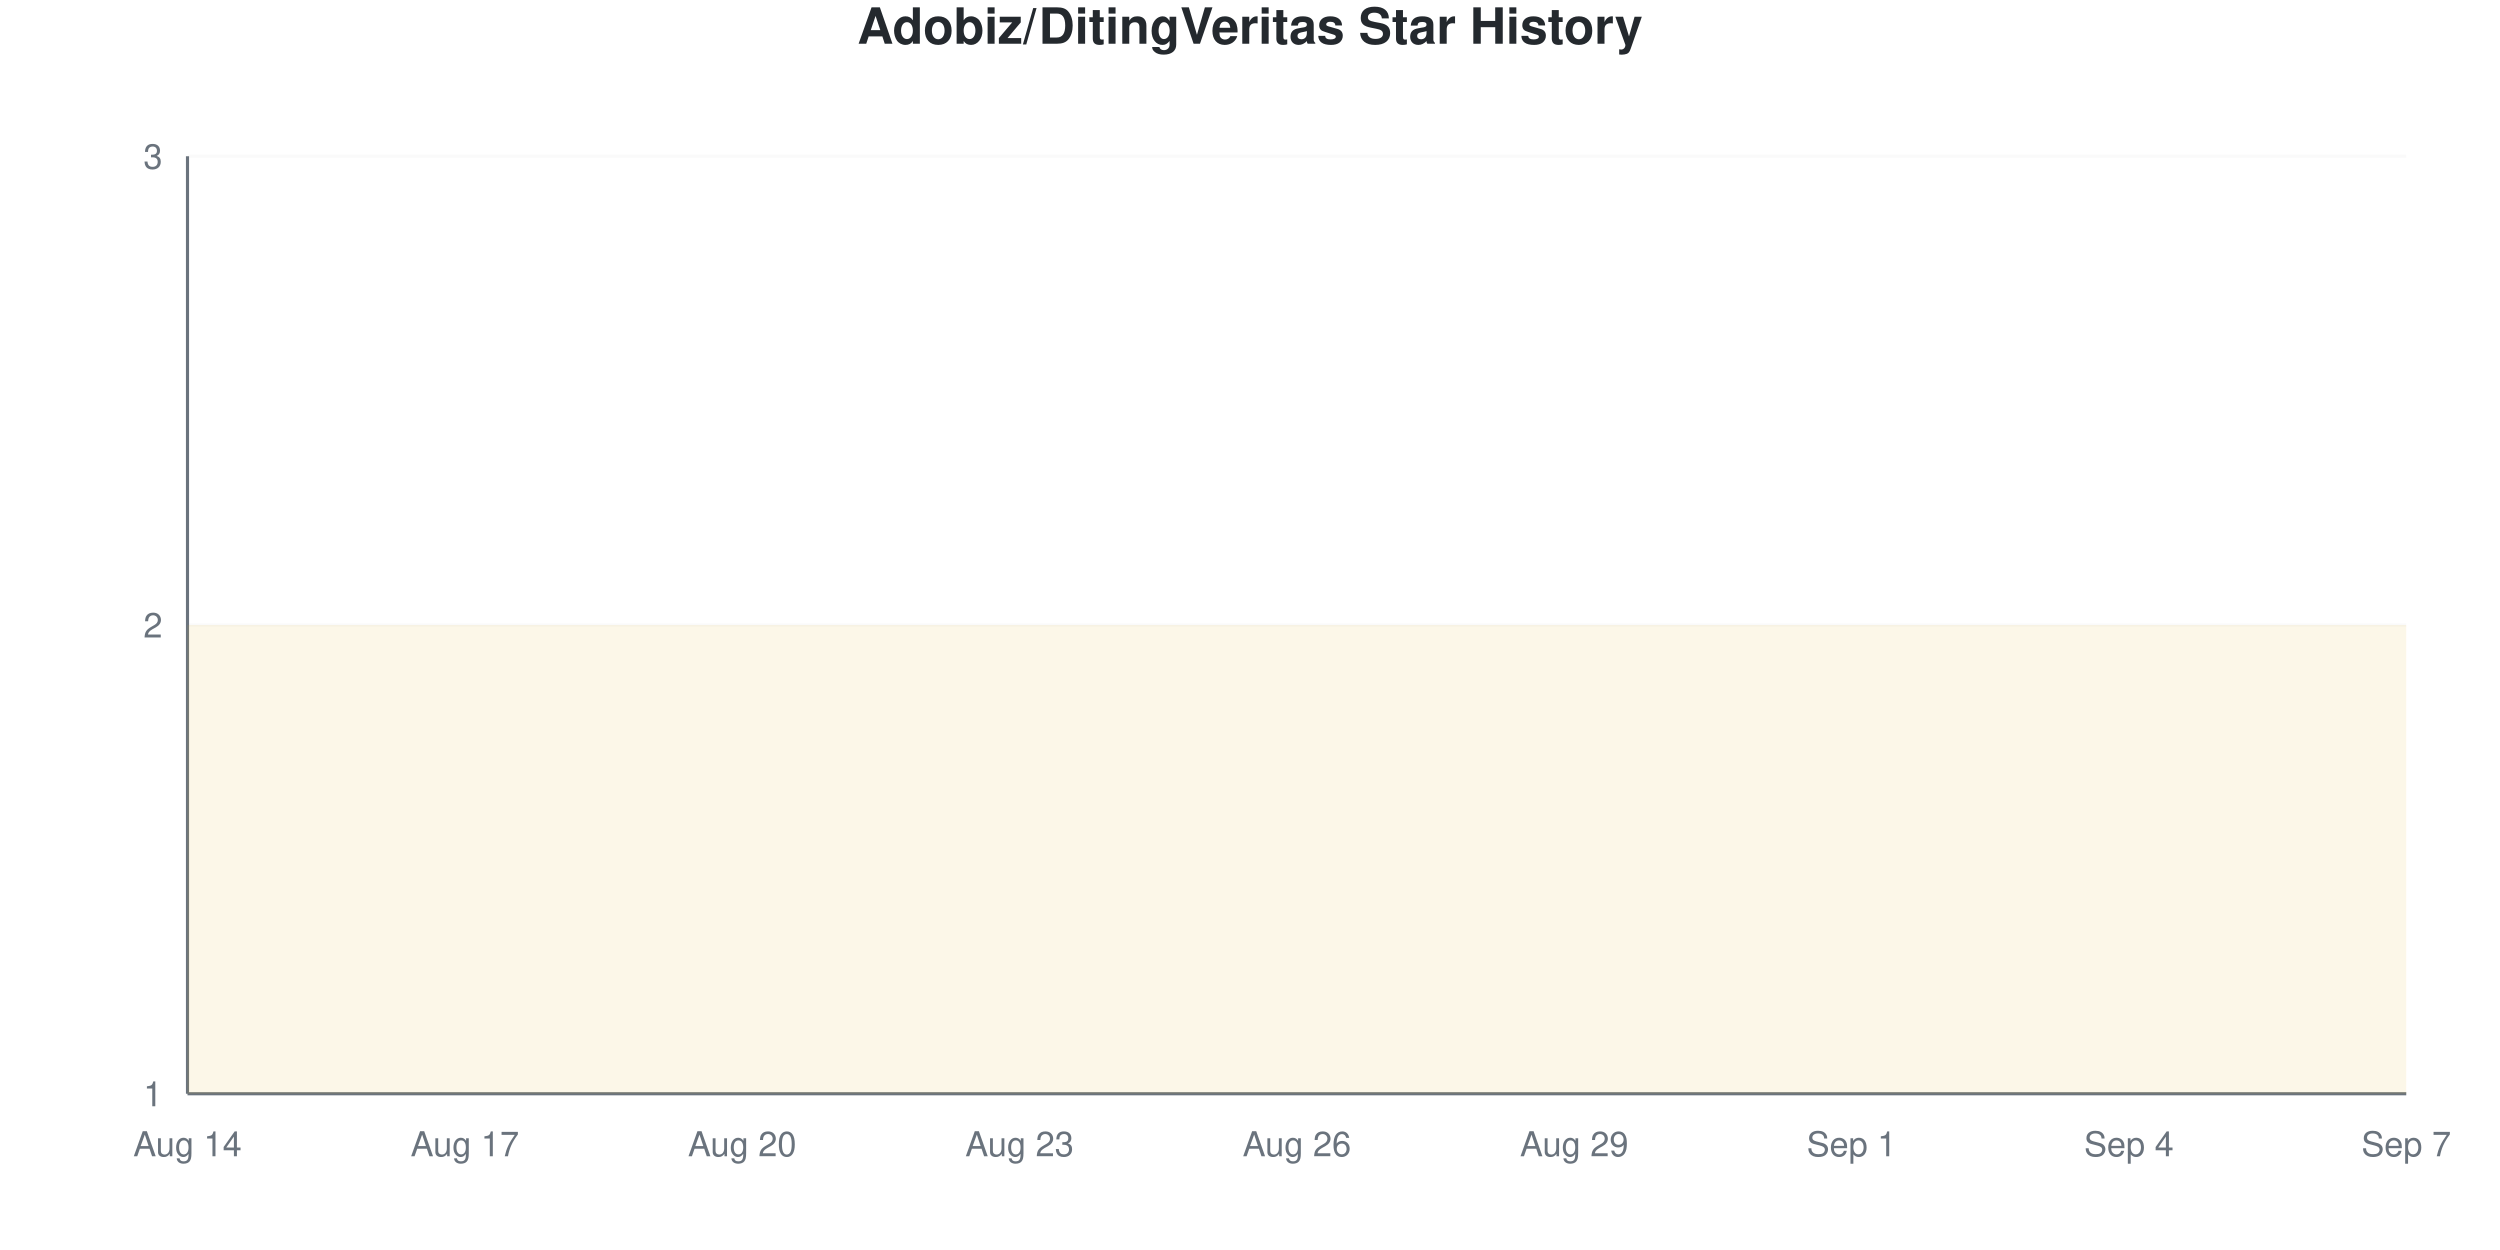
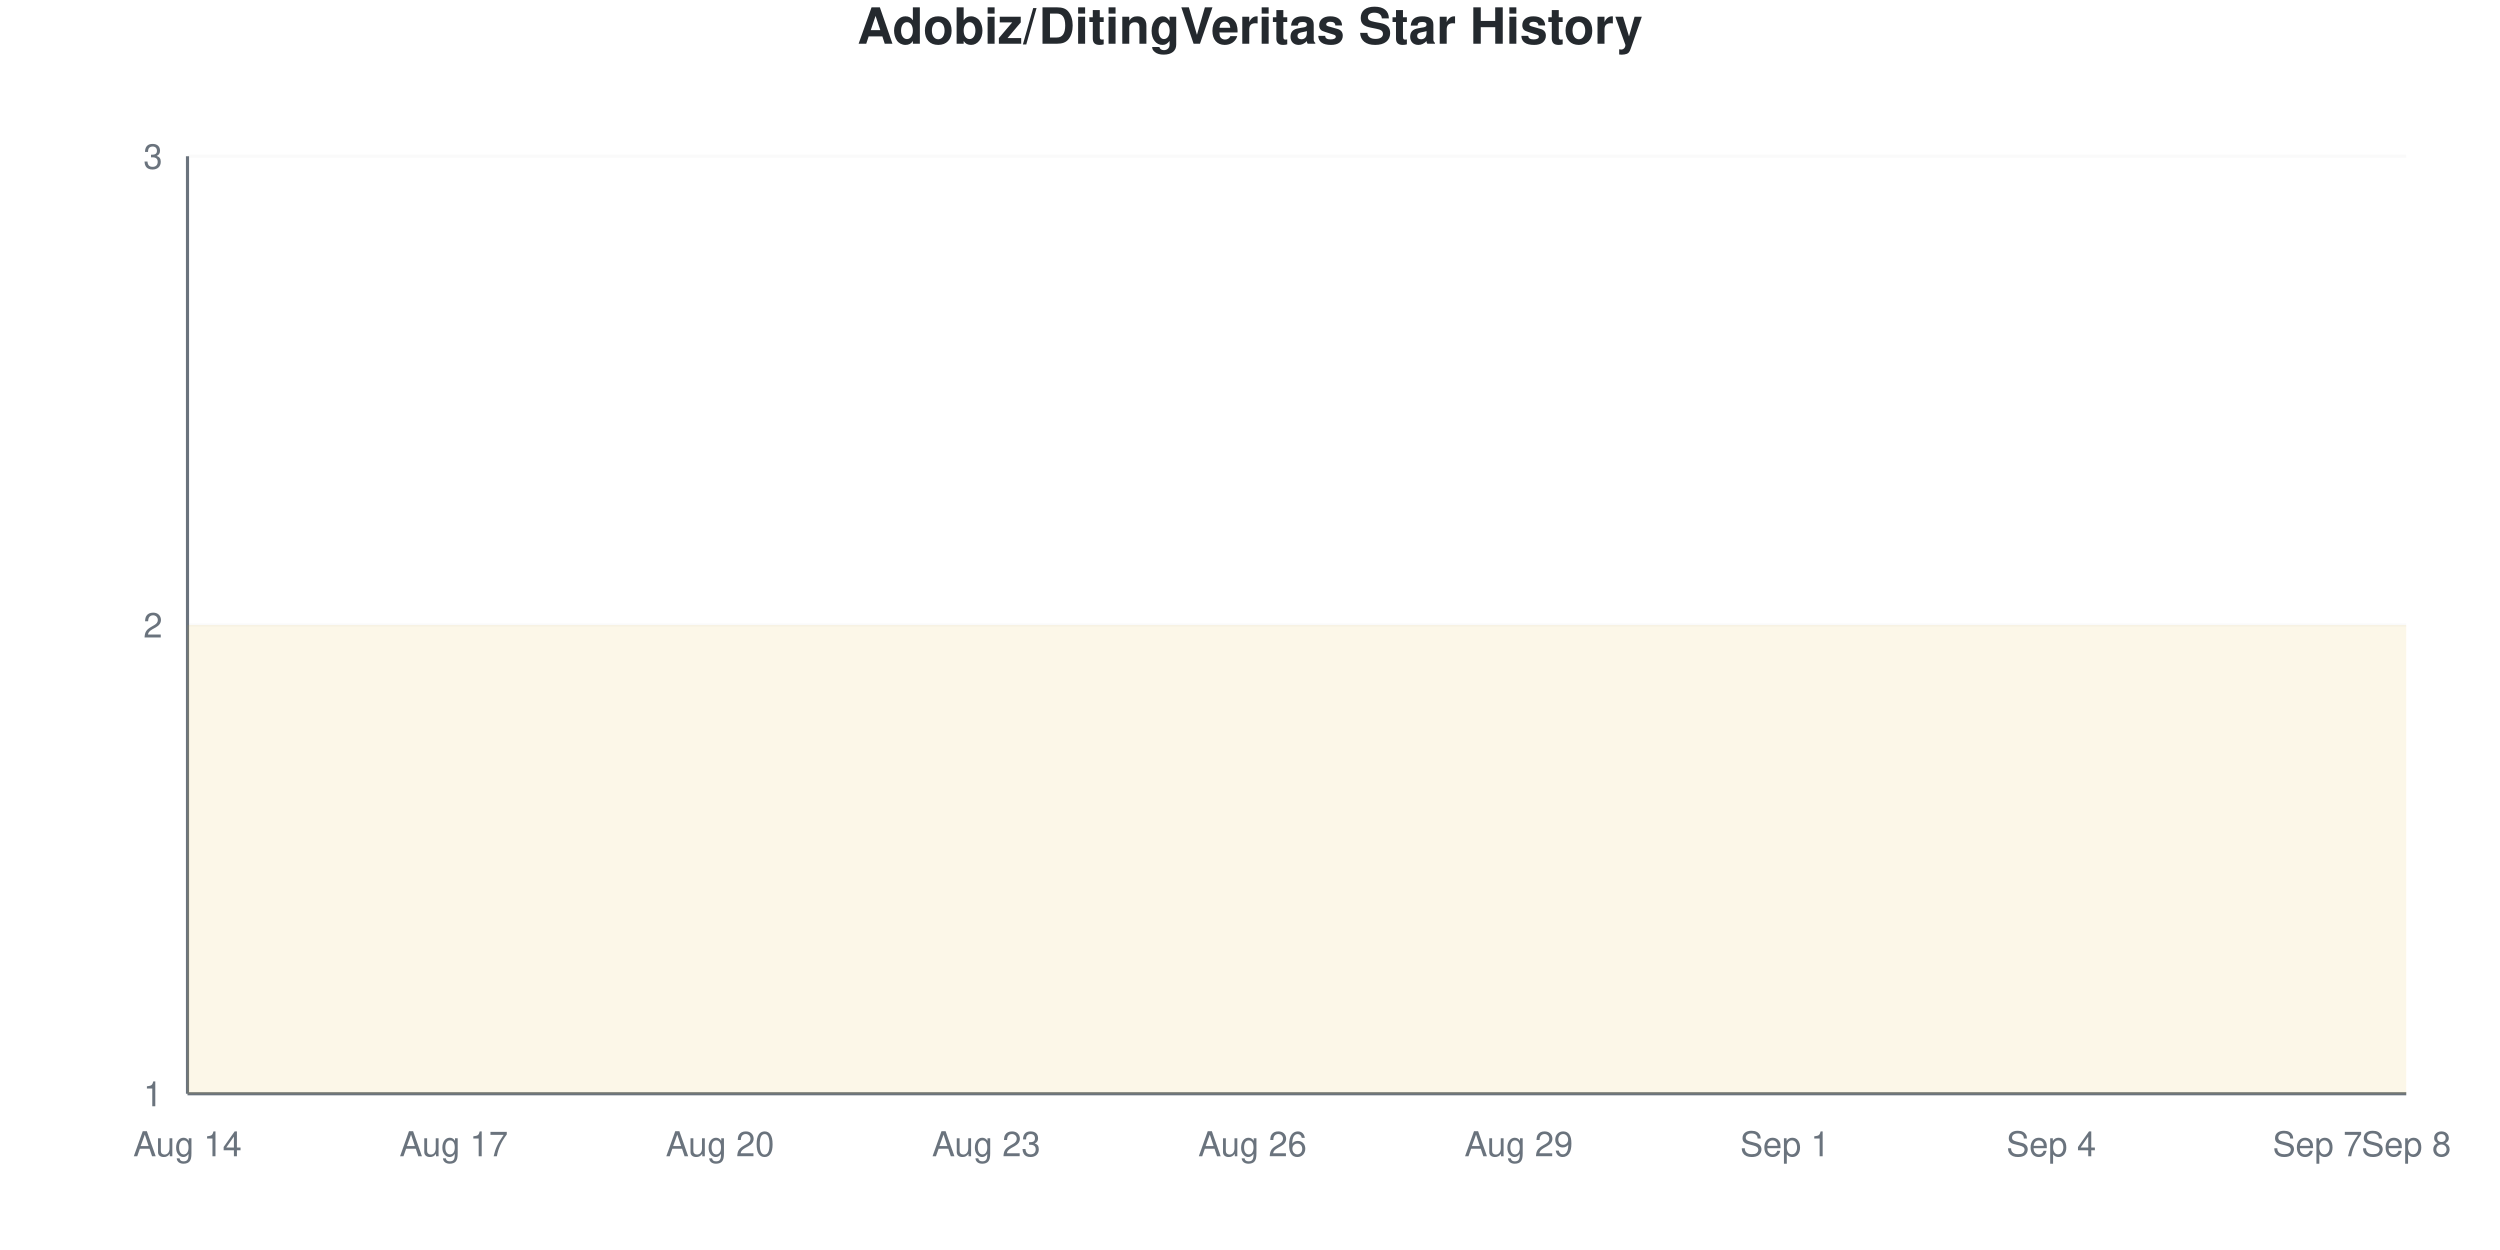
<svg xmlns="http://www.w3.org/2000/svg" viewBox="0 0 800 400" width="800" height="400">
  <style>
    @keyframes drawLine {
      to { stroke-dashoffset: 0; }
    }
    @keyframes fadeInPoint {
      from { opacity: 0; }
      to { opacity: 1; }
    }
    .data-line-0 {
      stroke-dasharray: 1290;
      stroke-dashoffset: 1290;
      animation: drawLine 2s ease-out forwards;
    }
    .data-point {
      opacity: 0;
      animation: fadeInPoint 0.5s ease-out forwards;
    }
    .chart-bg { fill: #fff; }
    .chart-text { fill: #24292e; }
    .chart-muted { fill: #6a737d; }
    .chart-grid { stroke: #eee; }
    .chart-axis { stroke: #6a737d; }
    @media (prefers-color-scheme: dark) {
      .chart-bg { fill: #0d1117; }
      .chart-text { fill: #e6edf3; }
      .chart-muted { fill: #8b949e; }
      .chart-grid { stroke: #21262d; }
      .chart-axis { stroke: #8b949e; }
    }
  </style>
  <rect width="800" height="400" class="chart-bg" />
  <text x="400" y="14" text-anchor="middle" class="chart-text" font-size="16" font-weight="bold" font-family="-apple-system, BlinkMacSystemFont, 'Segoe UI', Helvetica, Arial, sans-serif">Adobiz/DitingVeritas Star History</text>
  <g class="grid">
    <line x1="60" y1="350" x2="770" y2="350" class="chart-grid" stroke-opacity="0.3" />
    <text x="52" y="354" text-anchor="end" class="chart-muted" font-size="11" font-family="-apple-system, BlinkMacSystemFont, 'Segoe UI', Helvetica, Arial, sans-serif">1</text>
    <line x1="60" y1="200" x2="770" y2="200" class="chart-grid" stroke-opacity="0.3" />
    <text x="52" y="204" text-anchor="end" class="chart-muted" font-size="11" font-family="-apple-system, BlinkMacSystemFont, 'Segoe UI', Helvetica, Arial, sans-serif">2</text>
    <line x1="60" y1="50" x2="770" y2="50" class="chart-grid" stroke-opacity="0.3" />
    <text x="52" y="54" text-anchor="end" class="chart-muted" font-size="11" font-family="-apple-system, BlinkMacSystemFont, 'Segoe UI', Helvetica, Arial, sans-serif">3</text>
  </g>
  <g class="milestones">
    
  </g>
  <g class="x-axis">
    <text x="60" y="370" text-anchor="middle" class="chart-muted" font-size="11" font-family="-apple-system, BlinkMacSystemFont, 'Segoe UI', Helvetica, Arial, sans-serif">Aug 14</text>
-     <text x="148.75" y="370" text-anchor="middle" class="chart-muted" font-size="11" font-family="-apple-system, BlinkMacSystemFont, 'Segoe UI', Helvetica, Arial, sans-serif">Aug 17</text>
-     <text x="237.5" y="370" text-anchor="middle" class="chart-muted" font-size="11" font-family="-apple-system, BlinkMacSystemFont, 'Segoe UI', Helvetica, Arial, sans-serif">Aug 20</text>
-     <text x="326.25" y="370" text-anchor="middle" class="chart-muted" font-size="11" font-family="-apple-system, BlinkMacSystemFont, 'Segoe UI', Helvetica, Arial, sans-serif">Aug 23</text>
-     <text x="415" y="370" text-anchor="middle" class="chart-muted" font-size="11" font-family="-apple-system, BlinkMacSystemFont, 'Segoe UI', Helvetica, Arial, sans-serif">Aug 26</text>
-     <text x="503.75" y="370" text-anchor="middle" class="chart-muted" font-size="11" font-family="-apple-system, BlinkMacSystemFont, 'Segoe UI', Helvetica, Arial, sans-serif">Aug 29</text>
-     <text x="592.5" y="370" text-anchor="middle" class="chart-muted" font-size="11" font-family="-apple-system, BlinkMacSystemFont, 'Segoe UI', Helvetica, Arial, sans-serif">Sep 1</text>
-     <text x="681.25" y="370" text-anchor="middle" class="chart-muted" font-size="11" font-family="-apple-system, BlinkMacSystemFont, 'Segoe UI', Helvetica, Arial, sans-serif">Sep 4</text>
-     <text x="770" y="370" text-anchor="middle" class="chart-muted" font-size="11" font-family="-apple-system, BlinkMacSystemFont, 'Segoe UI', Helvetica, Arial, sans-serif">Sep 7</text>
+     <text x="145.2" y="370" text-anchor="middle" class="chart-muted" font-size="11" font-family="-apple-system, BlinkMacSystemFont, 'Segoe UI', Helvetica, Arial, sans-serif">Aug 17</text>
+     <text x="230.4" y="370" text-anchor="middle" class="chart-muted" font-size="11" font-family="-apple-system, BlinkMacSystemFont, 'Segoe UI', Helvetica, Arial, sans-serif">Aug 20</text>
+     <text x="315.6" y="370" text-anchor="middle" class="chart-muted" font-size="11" font-family="-apple-system, BlinkMacSystemFont, 'Segoe UI', Helvetica, Arial, sans-serif">Aug 23</text>
+     <text x="400.8" y="370" text-anchor="middle" class="chart-muted" font-size="11" font-family="-apple-system, BlinkMacSystemFont, 'Segoe UI', Helvetica, Arial, sans-serif">Aug 26</text>
+     <text x="486" y="370" text-anchor="middle" class="chart-muted" font-size="11" font-family="-apple-system, BlinkMacSystemFont, 'Segoe UI', Helvetica, Arial, sans-serif">Aug 29</text>
+     <text x="571.2" y="370" text-anchor="middle" class="chart-muted" font-size="11" font-family="-apple-system, BlinkMacSystemFont, 'Segoe UI', Helvetica, Arial, sans-serif">Sep 1</text>
+     <text x="656.4" y="370" text-anchor="middle" class="chart-muted" font-size="11" font-family="-apple-system, BlinkMacSystemFont, 'Segoe UI', Helvetica, Arial, sans-serif">Sep 4</text>
+     <text x="741.6" y="370" text-anchor="middle" class="chart-muted" font-size="11" font-family="-apple-system, BlinkMacSystemFont, 'Segoe UI', Helvetica, Arial, sans-serif">Sep 7</text>
+     <text x="770" y="370" text-anchor="middle" class="chart-muted" font-size="11" font-family="-apple-system, BlinkMacSystemFont, 'Segoe UI', Helvetica, Arial, sans-serif">Sep 8</text>
  </g>
  <line x1="60" y1="50" x2="60" y2="350" class="chart-axis" stroke-width="1" />
  <line x1="60" y1="350" x2="770" y2="350" class="chart-axis" stroke-width="1" />
-   <path d="M60,350 L60,200 C69.861,200 79.722,200 89.583,200 C99.444,200 109.306,200 119.167,200 C129.028,200 138.889,200 148.75,200 C158.611,200 168.472,200 178.333,200 C188.194,200 198.056,200 207.917,200 C217.778,200 227.639,200 237.5,200 C247.361,200 257.222,200 267.083,200 C276.944,200 286.806,200 296.667,200 C306.528,200 316.389,200 326.25,200 C336.111,200 345.972,200 355.833,200 C365.694,200 375.556,200 385.417,200 C395.278,200 405.139,200 415,200 C424.861,200 434.722,200 444.583,200 C454.444,200 464.306,200 474.167,200 C484.028,200 493.889,200 503.75,200 C513.611,200 523.472,200 533.333,200 C543.194,200 553.056,200 562.917,200 C572.778,200 582.639,200 592.5,200 C602.361,200 612.222,200 622.083,200 C631.944,200 641.806,200 651.667,200 C661.528,200 671.389,200 681.25,200 C691.111,200 700.972,200 710.833,200 C720.694,200 730.556,200 740.417,200 C750.278,200 760.139,200 770,200 L770,350 L60,350 Z" fill="#dfb317" fill-opacity="0.1" />
-   <path d="M60,350 L60,200 C69.861,200 79.722,200 89.583,200 C99.444,200 109.306,200 119.167,200 C129.028,200 138.889,200 148.75,200 C158.611,200 168.472,200 178.333,200 C188.194,200 198.056,200 207.917,200 C217.778,200 227.639,200 237.5,200 C247.361,200 257.222,200 267.083,200 C276.944,200 286.806,200 296.667,200 C306.528,200 316.389,200 326.25,200 C336.111,200 345.972,200 355.833,200 C365.694,200 375.556,200 385.417,200 C395.278,200 405.139,200 415,200 C424.861,200 434.722,200 444.583,200 C454.444,200 464.306,200 474.167,200 C484.028,200 493.889,200 503.75,200 C513.611,200 523.472,200 533.333,200 C543.194,200 553.056,200 562.917,200 C572.778,200 582.639,200 592.5,200 C602.361,200 612.222,200 622.083,200 C631.944,200 641.806,200 651.667,200 C661.528,200 671.389,200 681.25,200 C691.111,200 700.972,200 710.833,200 C720.694,200 730.556,200 740.417,200 C750.278,200 760.139,200 770,200" fill="none" stroke="#dfb317" stroke-width="2.5" class="data-line-0" />
+   <path d="M60,350 L60,200 C69.467,200 78.933,200 88.4,200 C97.867,200 107.333,200 116.8,200 C126.267,200 135.733,200 145.2,200 C154.667,200 164.133,200 173.6,200 C183.067,200 192.533,200 202,200 C211.467,200 220.933,200 230.4,200 C239.867,200 249.333,200 258.8,200 C268.267,200 277.733,200 287.2,200 C296.667,200 306.133,200 315.6,200 C325.067,200 334.533,200 344,200 C353.467,200 362.933,200 372.4,200 C381.867,200 391.333,200 400.8,200 C410.267,200 419.733,200 429.2,200 C438.667,200 448.133,200 457.6,200 C467.067,200 476.533,200 486,200 C495.467,200 504.933,200 514.4,200 C523.867,200 533.333,200 542.8,200 C552.267,200 561.733,200 571.2,200 C580.667,200 590.133,200 599.6,200 C609.067,200 618.533,200 628,200 C637.467,200 646.933,200 656.4,200 C665.867,200 675.333,200 684.8,200 C694.267,200 703.733,200 713.2,200 C722.667,200 732.133,200 741.6,200 C751.067,200 760.533,200 770,200 L770,350 L60,350 Z" fill="#dfb317" fill-opacity="0.1" />
+   <path d="M60,350 L60,200 C69.467,200 78.933,200 88.4,200 C97.867,200 107.333,200 116.8,200 C126.267,200 135.733,200 145.2,200 C154.667,200 164.133,200 173.6,200 C183.067,200 192.533,200 202,200 C211.467,200 220.933,200 230.4,200 C239.867,200 249.333,200 258.8,200 C268.267,200 277.733,200 287.2,200 C296.667,200 306.133,200 315.6,200 C325.067,200 334.533,200 344,200 C353.467,200 362.933,200 372.4,200 C381.867,200 391.333,200 400.8,200 C410.267,200 419.733,200 429.2,200 C438.667,200 448.133,200 457.6,200 C467.067,200 476.533,200 486,200 C495.467,200 504.933,200 514.4,200 C523.867,200 533.333,200 542.8,200 C552.267,200 561.733,200 571.2,200 C580.667,200 590.133,200 599.6,200 C609.067,200 618.533,200 628,200 C637.467,200 646.933,200 656.4,200 C665.867,200 675.333,200 684.8,200 C694.267,200 703.733,200 713.2,200 C722.667,200 732.133,200 741.6,200 C751.067,200 760.533,200 770,200" fill="none" stroke="#dfb317" stroke-width="2.5" class="data-line-0" />
  <g class="points">
    <circle cx="60" cy="200" r="4" fill="#dfb317" class="data-point" style="animation-delay: 1.50s" />
-     <circle cx="89.583" cy="200" r="4" fill="#dfb317" class="data-point" style="animation-delay: 1.55s" />
-     <circle cx="119.167" cy="200" r="4" fill="#dfb317" class="data-point" style="animation-delay: 1.60s" />
-     <circle cx="148.75" cy="200" r="4" fill="#dfb317" class="data-point" style="animation-delay: 1.65s" />
-     <circle cx="178.333" cy="200" r="4" fill="#dfb317" class="data-point" style="animation-delay: 1.70s" />
-     <circle cx="207.917" cy="200" r="4" fill="#dfb317" class="data-point" style="animation-delay: 1.75s" />
-     <circle cx="237.5" cy="200" r="4" fill="#dfb317" class="data-point" style="animation-delay: 1.80s" />
-     <circle cx="267.083" cy="200" r="4" fill="#dfb317" class="data-point" style="animation-delay: 1.85s" />
-     <circle cx="296.667" cy="200" r="4" fill="#dfb317" class="data-point" style="animation-delay: 1.90s" />
-     <circle cx="326.25" cy="200" r="4" fill="#dfb317" class="data-point" style="animation-delay: 1.95s" />
-     <circle cx="355.833" cy="200" r="4" fill="#dfb317" class="data-point" style="animation-delay: 2.00s" />
-     <circle cx="385.417" cy="200" r="4" fill="#dfb317" class="data-point" style="animation-delay: 2.05s" />
-     <circle cx="415" cy="200" r="4" fill="#dfb317" class="data-point" style="animation-delay: 2.10s" />
-     <circle cx="444.583" cy="200" r="4" fill="#dfb317" class="data-point" style="animation-delay: 2.15s" />
-     <circle cx="474.167" cy="200" r="4" fill="#dfb317" class="data-point" style="animation-delay: 2.20s" />
-     <circle cx="503.75" cy="200" r="4" fill="#dfb317" class="data-point" style="animation-delay: 2.25s" />
-     <circle cx="533.333" cy="200" r="4" fill="#dfb317" class="data-point" style="animation-delay: 2.30s" />
-     <circle cx="562.917" cy="200" r="4" fill="#dfb317" class="data-point" style="animation-delay: 2.35s" />
-     <circle cx="592.5" cy="200" r="4" fill="#dfb317" class="data-point" style="animation-delay: 2.40s" />
-     <circle cx="622.083" cy="200" r="4" fill="#dfb317" class="data-point" style="animation-delay: 2.45s" />
-     <circle cx="651.667" cy="200" r="4" fill="#dfb317" class="data-point" style="animation-delay: 2.50s" />
-     <circle cx="681.25" cy="200" r="4" fill="#dfb317" class="data-point" style="animation-delay: 2.55s" />
-     <circle cx="710.833" cy="200" r="4" fill="#dfb317" class="data-point" style="animation-delay: 2.60s" />
-     <circle cx="740.417" cy="200" r="4" fill="#dfb317" class="data-point" style="animation-delay: 2.65s" />
-     <circle cx="770" cy="200" r="4" fill="#dfb317" class="data-point" style="animation-delay: 2.70s" />
+     <circle cx="88.4" cy="200" r="4" fill="#dfb317" class="data-point" style="animation-delay: 1.55s" />
+     <circle cx="116.8" cy="200" r="4" fill="#dfb317" class="data-point" style="animation-delay: 1.60s" />
+     <circle cx="145.2" cy="200" r="4" fill="#dfb317" class="data-point" style="animation-delay: 1.65s" />
+     <circle cx="173.6" cy="200" r="4" fill="#dfb317" class="data-point" style="animation-delay: 1.70s" />
+     <circle cx="202" cy="200" r="4" fill="#dfb317" class="data-point" style="animation-delay: 1.75s" />
+     <circle cx="230.4" cy="200" r="4" fill="#dfb317" class="data-point" style="animation-delay: 1.80s" />
+     <circle cx="258.8" cy="200" r="4" fill="#dfb317" class="data-point" style="animation-delay: 1.85s" />
+     <circle cx="287.2" cy="200" r="4" fill="#dfb317" class="data-point" style="animation-delay: 1.90s" />
+     <circle cx="315.6" cy="200" r="4" fill="#dfb317" class="data-point" style="animation-delay: 1.95s" />
+     <circle cx="344" cy="200" r="4" fill="#dfb317" class="data-point" style="animation-delay: 2.00s" />
+     <circle cx="372.4" cy="200" r="4" fill="#dfb317" class="data-point" style="animation-delay: 2.05s" />
+     <circle cx="400.8" cy="200" r="4" fill="#dfb317" class="data-point" style="animation-delay: 2.10s" />
+     <circle cx="429.2" cy="200" r="4" fill="#dfb317" class="data-point" style="animation-delay: 2.15s" />
+     <circle cx="457.6" cy="200" r="4" fill="#dfb317" class="data-point" style="animation-delay: 2.20s" />
+     <circle cx="486" cy="200" r="4" fill="#dfb317" class="data-point" style="animation-delay: 2.25s" />
+     <circle cx="514.4" cy="200" r="4" fill="#dfb317" class="data-point" style="animation-delay: 2.30s" />
+     <circle cx="542.8" cy="200" r="4" fill="#dfb317" class="data-point" style="animation-delay: 2.35s" />
+     <circle cx="571.2" cy="200" r="4" fill="#dfb317" class="data-point" style="animation-delay: 2.40s" />
+     <circle cx="599.6" cy="200" r="4" fill="#dfb317" class="data-point" style="animation-delay: 2.45s" />
+     <circle cx="628" cy="200" r="4" fill="#dfb317" class="data-point" style="animation-delay: 2.50s" />
+     <circle cx="656.4" cy="200" r="4" fill="#dfb317" class="data-point" style="animation-delay: 2.55s" />
+     <circle cx="684.8" cy="200" r="4" fill="#dfb317" class="data-point" style="animation-delay: 2.60s" />
+     <circle cx="713.2" cy="200" r="4" fill="#dfb317" class="data-point" style="animation-delay: 2.65s" />
+     <circle cx="741.6" cy="200" r="4" fill="#dfb317" class="data-point" style="animation-delay: 2.70s" />
+     <circle cx="770" cy="200" r="4" fill="#dfb317" class="data-point" style="animation-delay: 2.75s" />
  </g>
</svg>
